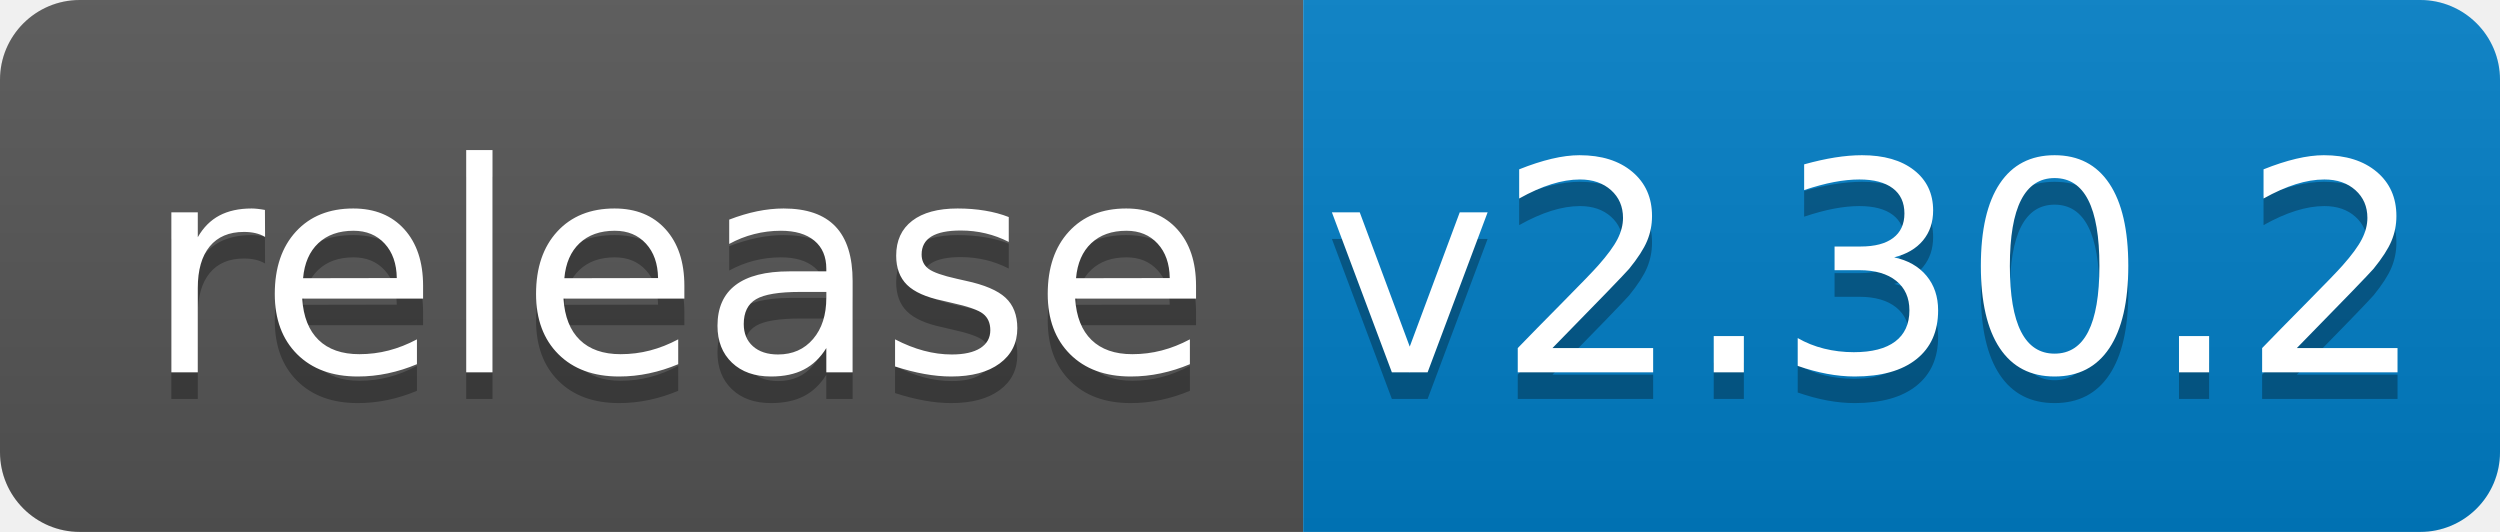
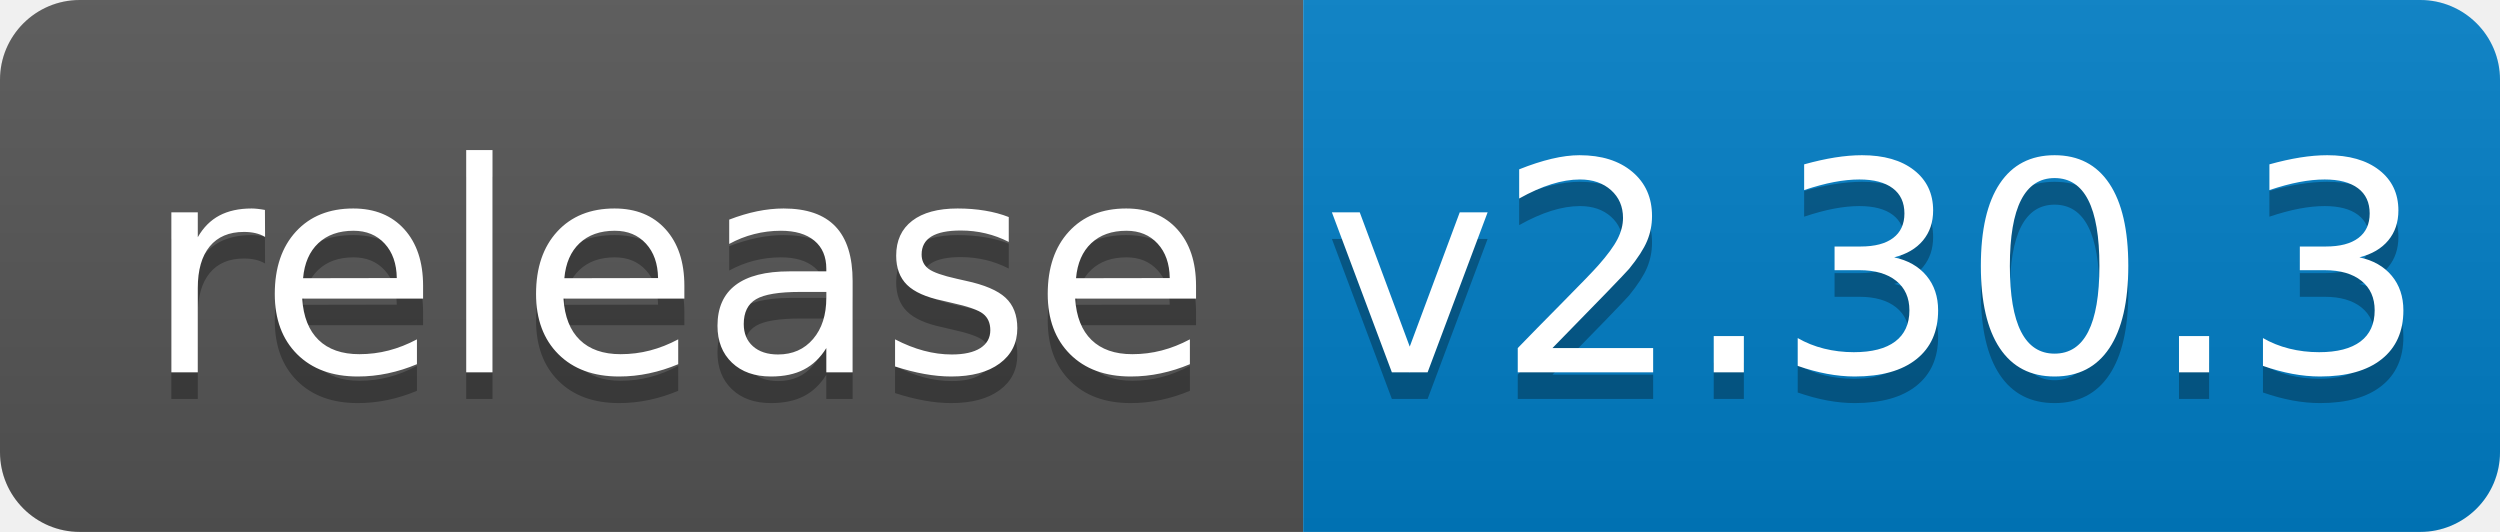
<svg xmlns="http://www.w3.org/2000/svg" width="94" height="20">
  <linearGradient id="b" x2="0" y2="100%">
    <stop offset="0" stop-color="#bbb" stop-opacity=".1" />
    <stop offset="1" stop-opacity=".1" />
  </linearGradient>
  <clipPath id="a">
    <rect width="94" height="20" rx="3" fill="#fff" />
  </clipPath>
  <g clip-path="url(#a)">
    <path fill="#555" d="M0 0h49v20H0z" />
    <path fill="#007ec6" d="M49 0h45v20H49z" />
    <path fill="url(#b)" d="M0 0h94v20H0z" />
  </g>
  <g fill="#fff" text-anchor="middle" font-family="DejaVu Sans,Verdana,Geneva,sans-serif" font-size="110">
    <text x="255" y="150" fill="#010101" fill-opacity=".3" transform="scale(.1)" textLength="390">release</text>
    <text x="255" y="140" transform="scale(.1)" textLength="390">release</text>
-     <text x="705" y="150" fill="#010101" fill-opacity=".3" transform="scale(.1)" textLength="350">v2.30.2</text>
-     <text x="705" y="140" transform="scale(.1)" textLength="350">v2.30.2</text>
+     <text x="705" y="150" fill="#010101" fill-opacity=".3" transform="scale(.1)" textLength="350">v2.30.3</text>
+     <text x="705" y="140" transform="scale(.1)" textLength="350">v2.30.3</text>
  </g>
</svg>
